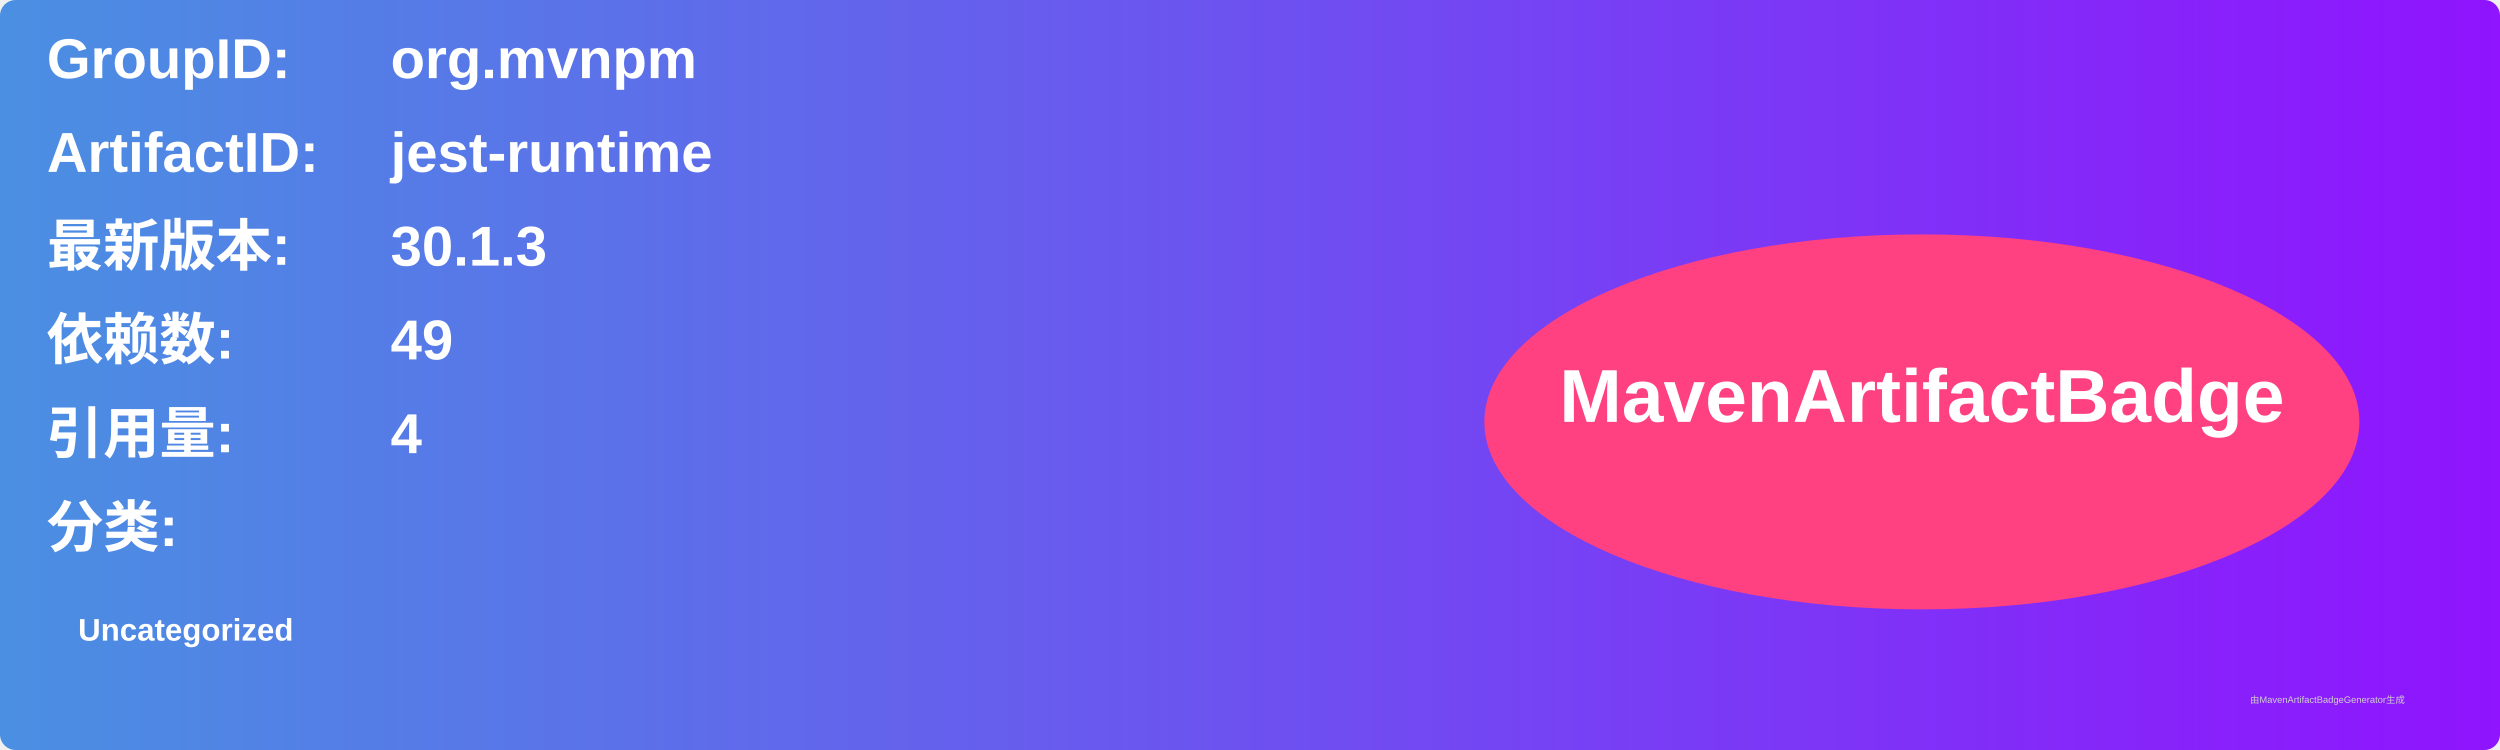
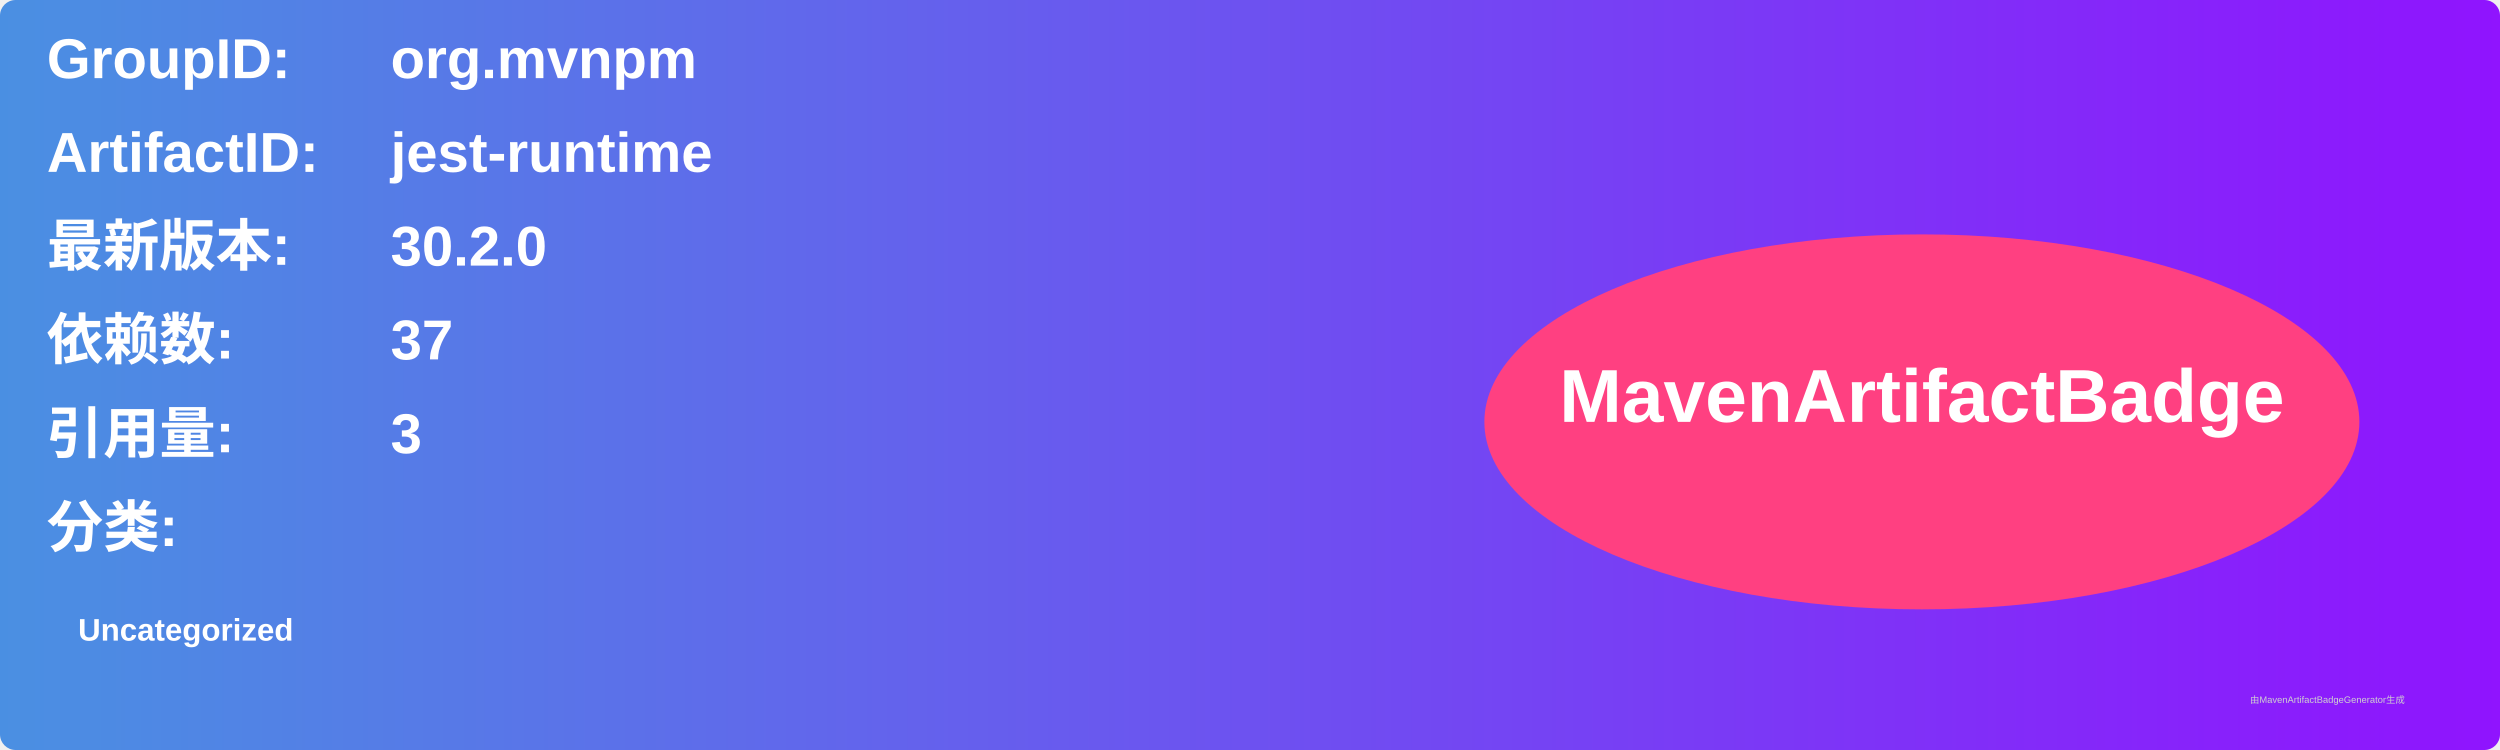
<svg xmlns="http://www.w3.org/2000/svg" width="800" height="240" viewBox="0 0 800 240">
  <linearGradient id="grad" x1="0%" y1="0%" x2="100%" y2="0%">
    <stop offset="0%" stop-color="#4a90e2" />
    <stop offset="100%" stop-color="#9013fe" />
  </linearGradient>
  <rect width="100%" height="100%" rx="5" ry="5" fill="url(#grad)" />
  <g transform="translate(15, 15)">
    <text x="0" y="10" font-family="Arial" font-size="18" fill="white" font-weight="bold" width="260">GroupID:</text>
    <text x="110" y="10" font-family="Arial" font-size="18" fill="white" font-weight="bold" width="460">org.mvnpm</text>
    <text x="0" y="40" font-family="Arial" font-size="18" fill="white" font-weight="bold" width="260">ArtifactID:</text>
    <text x="110" y="40" font-family="Arial" font-size="18" fill="white" font-weight="bold" width="460">jest-runtime</text>
    <text x="0" y="70" font-family="Arial" font-size="18" fill="white" font-weight="bold">最新版本:</text>
    <text x="110" y="70" font-family="Arial" font-size="18" fill="white" font-weight="bold">
-       <tspan font-weight="bold">30.1.3</tspan>
+       <tspan font-weight="bold">30.2.0</tspan>
    </text>
    <text x="0" y="100" font-family="Arial" font-size="18" fill="white" font-weight="bold">依赖数: </text>
    <text x="110" y="100" font-family="Arial" font-size="18" fill="white">
-       <tspan font-weight="bold">49</tspan>
+       <tspan font-weight="bold">37</tspan>
    </text>
    <text x="0" y="130" font-family="Arial" font-size="18" fill="white" font-weight="bold">引用量: </text>
    <text x="110" y="130" font-family="Arial" font-size="18" fill="white">
-       <tspan font-weight="bold">4</tspan>
+       <tspan font-weight="bold">3</tspan>
    </text>
    <text x="0" y="160" font-family="Arial" font-size="18" fill="white" font-weight="bold">分类:</text>
    <text x="10" y="190" font-family="Arial" font-size="10" fill="white">
      <tspan font-weight="bold">Uncategorized</tspan>
    </text>
    <ellipse cx="600" cy="120" rx="140" ry="60" fill="#ff4081" />
    <text x="600" y="120" text-anchor="middle" font-family="Arial" font-size="24" fill="white" font-weight="bold">MavenArtifactBadge</text>
  </g>
  <text x="720" y="225" font-family="Arial" font-size="3" fill="#d0d0d0">由MavenArtifactBadgeGenerator生成</text>
</svg>
